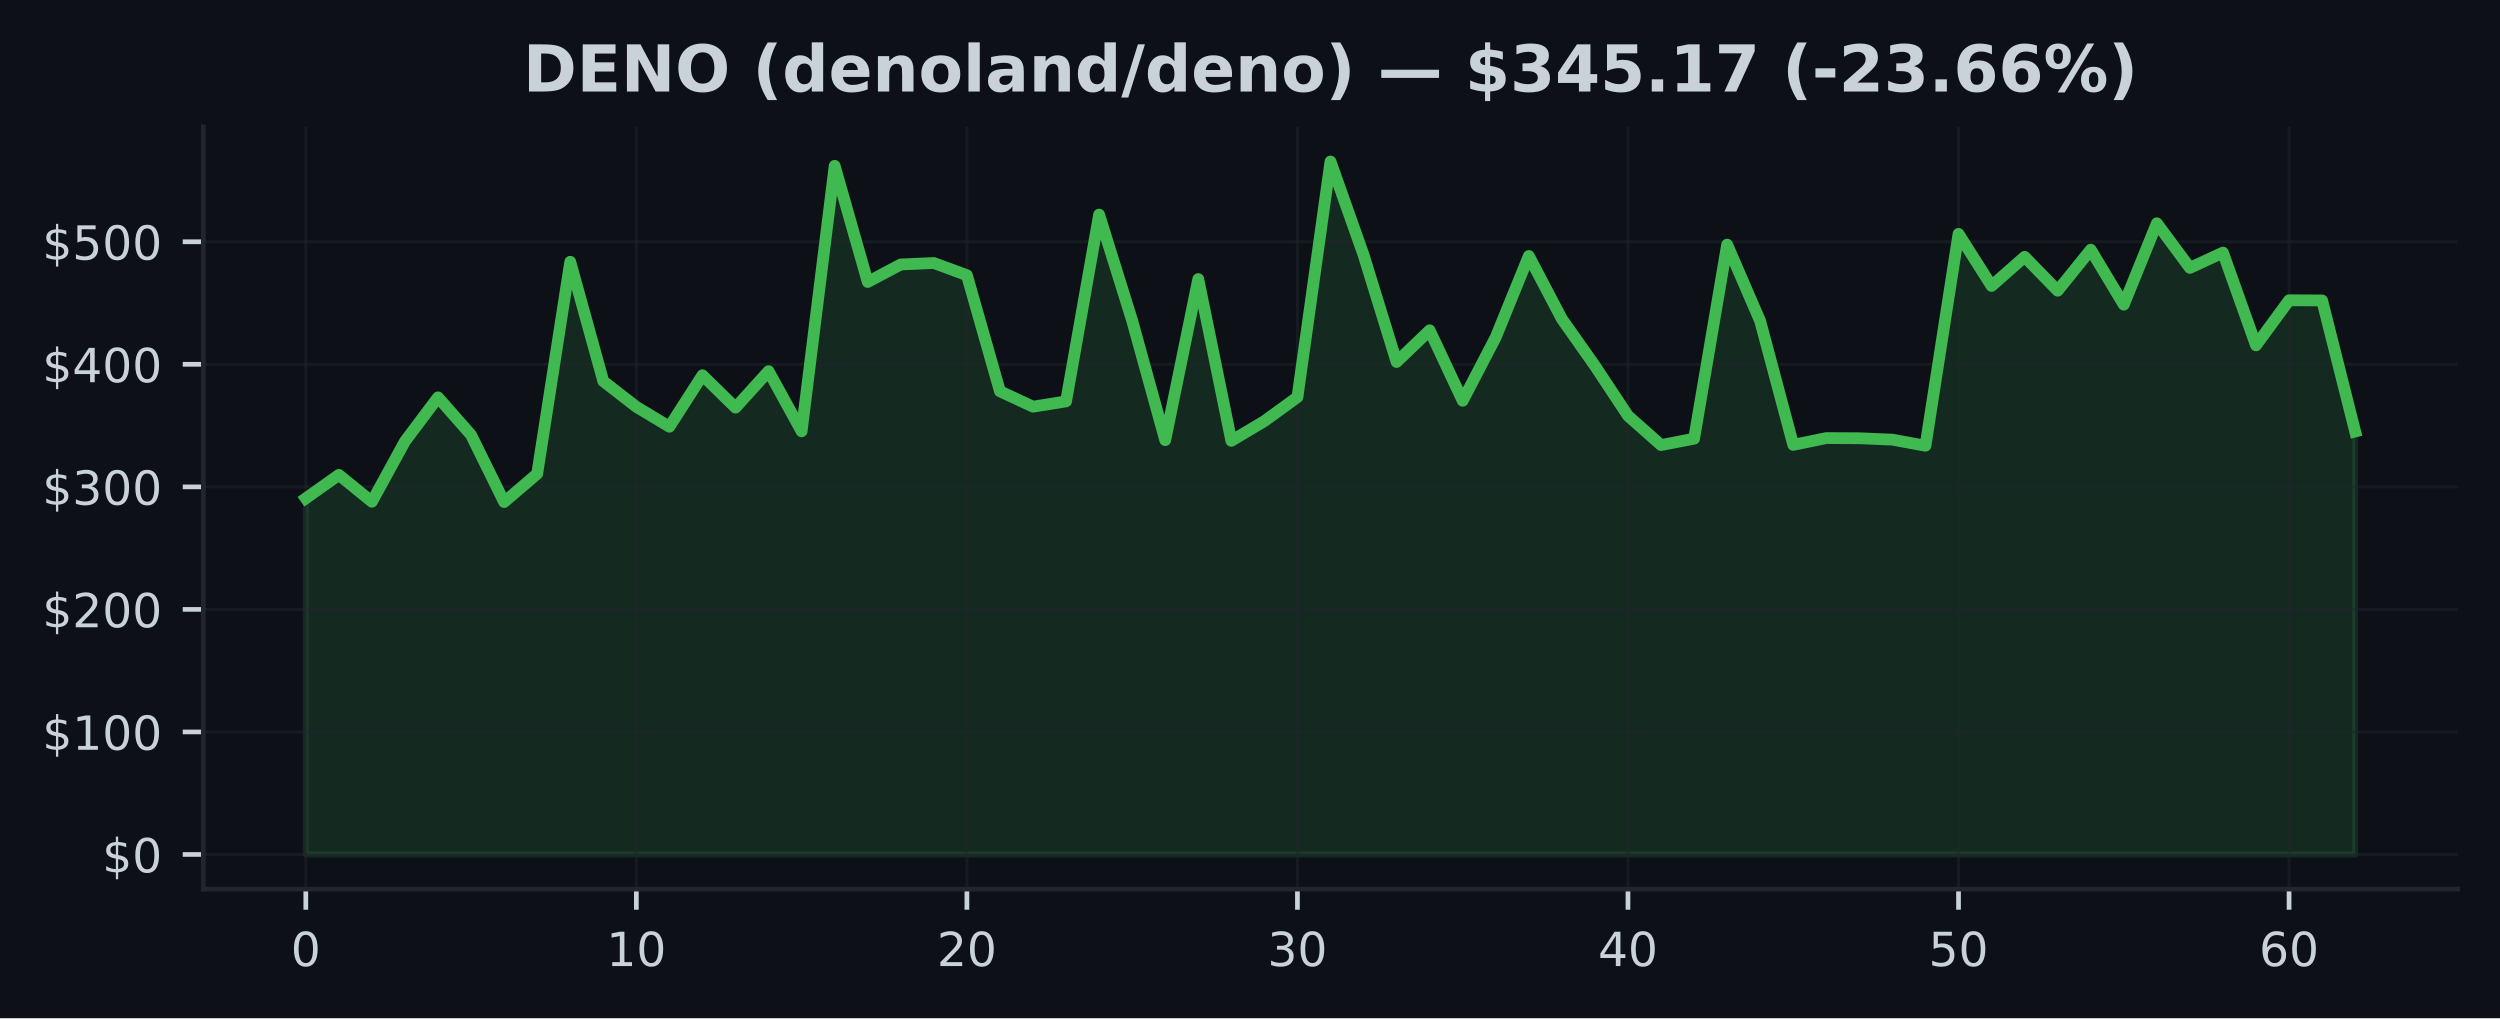
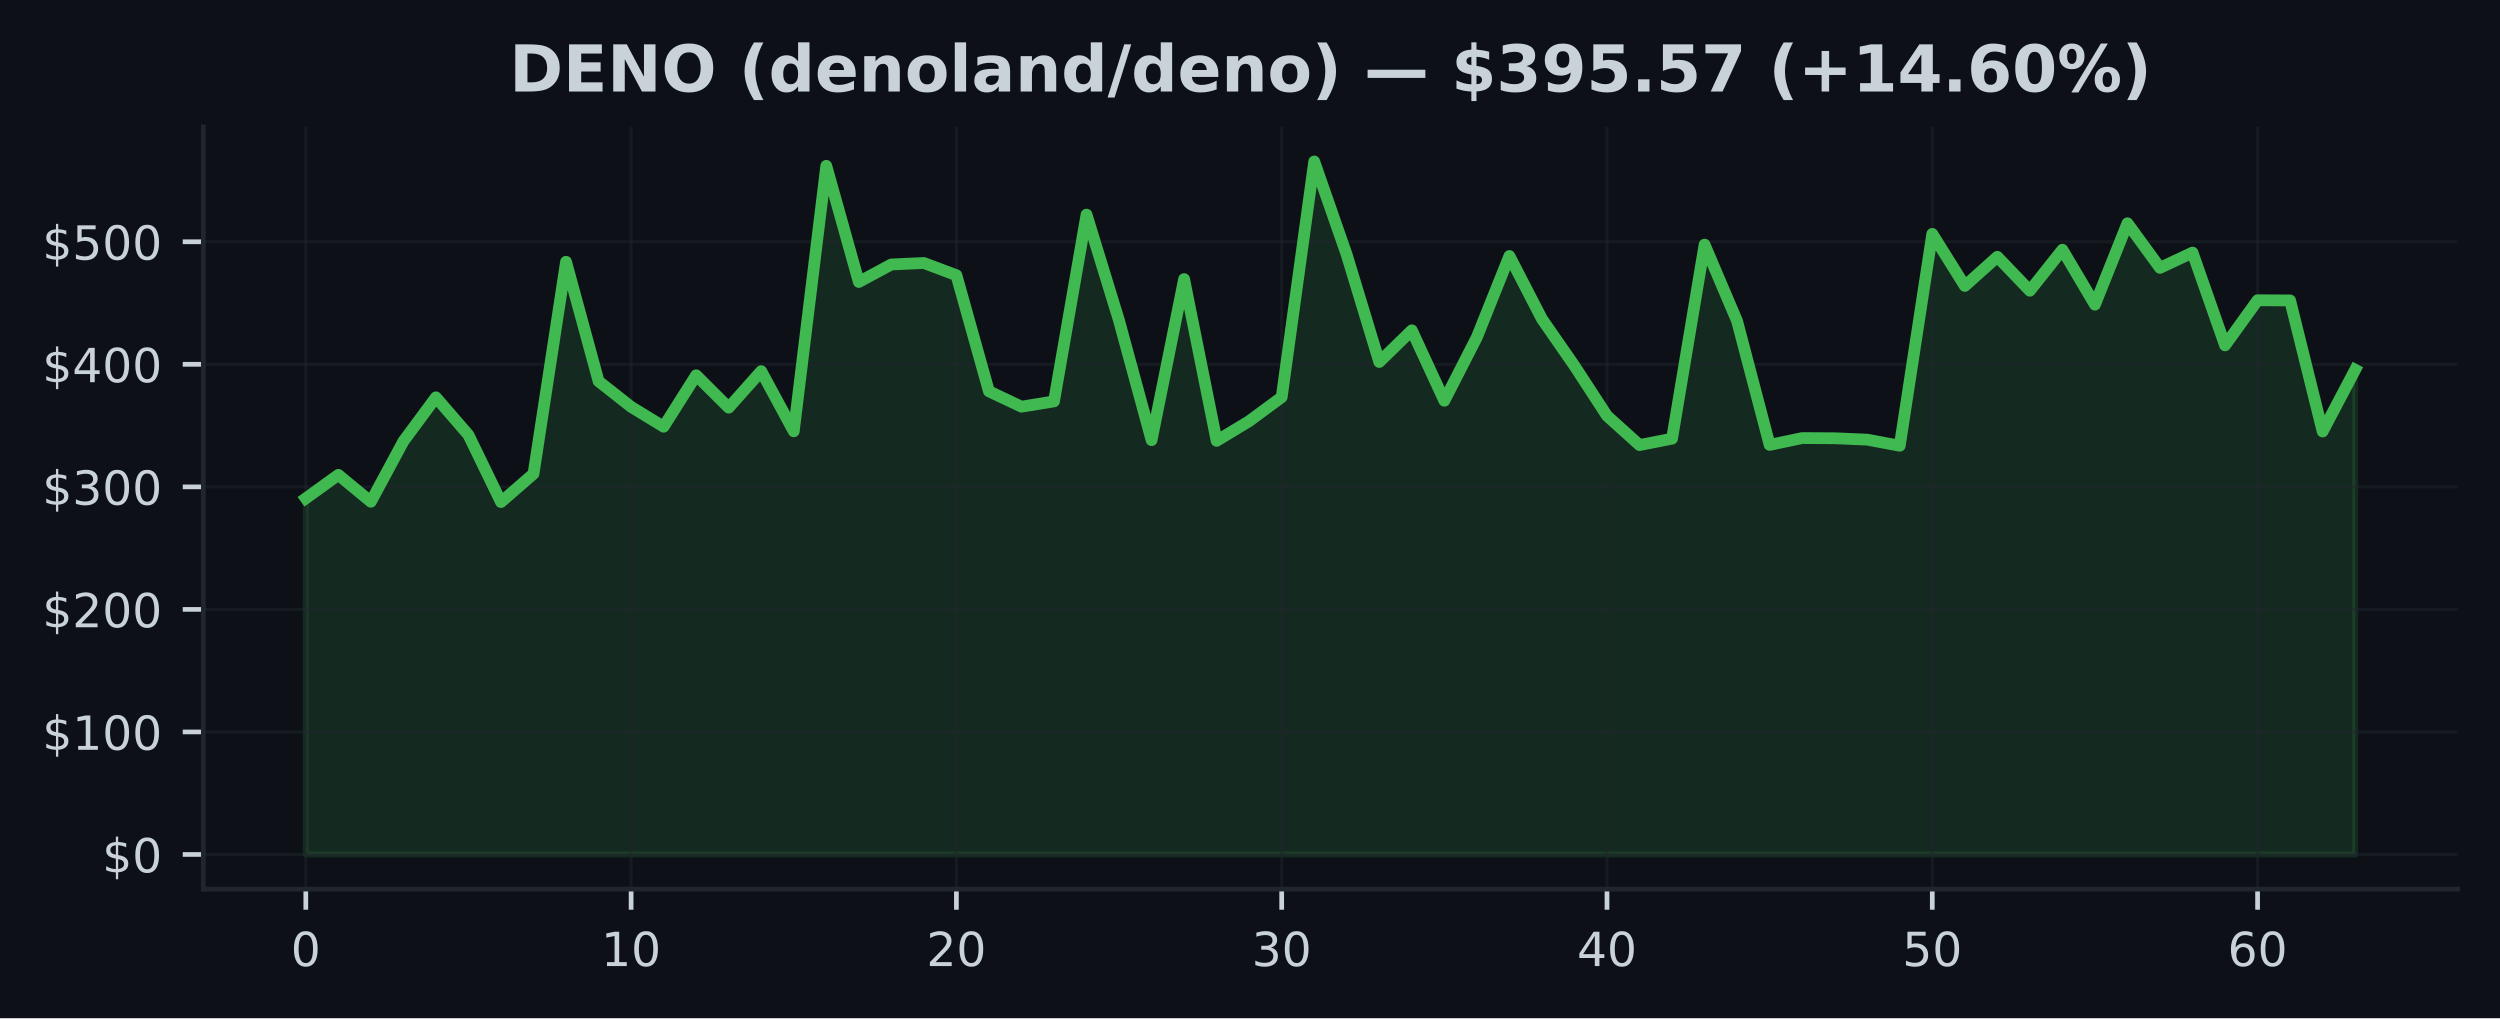
<svg xmlns="http://www.w3.org/2000/svg" xmlns:xlink="http://www.w3.org/1999/xlink" width="424.91pt" height="173.061pt" viewBox="0 0 424.91 173.061" version="1.1">
  <defs>
    <style type="text/css">*{stroke-linejoin: round; stroke-linecap: butt}</style>
  </defs>
  <g id="figure_1">
    <g id="patch_1">
      <path d="M 0 173.061  L 424.91 173.061  L 424.91 0  L 0 0  z " style="fill: #0d1117" />
    </g>
    <g id="axes_1">
      <g id="patch_2">
        <path d="M 34.56 151.118  L 417.71 151.118  L 417.71 21.558  L 34.56 21.558  z " style="fill: #0d1117" />
      </g>
      <g id="FillBetweenPolyCollection_1">
        <defs>
-           <path id="m8bd119a876" d="M 51.976 -27.832  L 51.976 -88.361  L 57.594 -92.347  L 63.212 -87.784  L 68.83 -98.05  L 74.448 -105.525  L 80.066 -99.137  L 85.684 -87.73  L 91.302 -92.53  L 96.92 -128.568  L 102.538 -108.27  L 108.156 -103.91  L 113.774 -100.534  L 119.392 -109.28  L 125.01 -103.775  L 130.628 -109.975  L 136.246 -99.753  L 141.864 -144.874  L 147.483 -125.138  L 153.101 -128.112  L 158.719 -128.362  L 164.337 -126.283  L 169.955 -106.558  L 175.573 -103.938  L 181.191 -104.839  L 186.809 -136.583  L 192.427 -118.563  L 198.045 -98.252  L 203.663 -125.625  L 209.281 -98.137  L 214.899 -101.484  L 220.517 -105.56  L 226.135 -145.613  L 231.753 -129.747  L 237.371 -111.535  L 242.989 -116.919  L 248.607 -104.948  L 254.225 -115.749  L 259.843 -129.551  L 265.461 -118.854  L 271.079 -110.881  L 276.697 -102.396  L 282.315 -97.414  L 287.933 -98.499  L 293.551 -131.484  L 299.169 -118.479  L 304.787 -97.446  L 310.406 -98.606  L 316.024 -98.572  L 321.642 -98.335  L 327.26 -97.3  L 332.878 -133.306  L 338.496 -124.461  L 344.114 -129.412  L 349.732 -123.651  L 355.35 -130.62  L 360.968 -121.281  L 366.586 -135.11  L 372.204 -127.533  L 377.822 -130.13  L 383.44 -114.364  L 389.058 -122.026  L 394.676 -121.997  L 400.294 -99.722  L 400.294 -27.832  L 400.294 -27.832  L 394.676 -27.832  L 389.058 -27.832  L 383.44 -27.832  L 377.822 -27.832  L 372.204 -27.832  L 366.586 -27.832  L 360.968 -27.832  L 355.35 -27.832  L 349.732 -27.832  L 344.114 -27.832  L 338.496 -27.832  L 332.878 -27.832  L 327.26 -27.832  L 321.642 -27.832  L 316.024 -27.832  L 310.406 -27.832  L 304.787 -27.832  L 299.169 -27.832  L 293.551 -27.832  L 287.933 -27.832  L 282.315 -27.832  L 276.697 -27.832  L 271.079 -27.832  L 265.461 -27.832  L 259.843 -27.832  L 254.225 -27.832  L 248.607 -27.832  L 242.989 -27.832  L 237.371 -27.832  L 231.753 -27.832  L 226.135 -27.832  L 220.517 -27.832  L 214.899 -27.832  L 209.281 -27.832  L 203.663 -27.832  L 198.045 -27.832  L 192.427 -27.832  L 186.809 -27.832  L 181.191 -27.832  L 175.573 -27.832  L 169.955 -27.832  L 164.337 -27.832  L 158.719 -27.832  L 153.101 -27.832  L 147.483 -27.832  L 141.864 -27.832  L 136.246 -27.832  L 130.628 -27.832  L 125.01 -27.832  L 119.392 -27.832  L 113.774 -27.832  L 108.156 -27.832  L 102.538 -27.832  L 96.92 -27.832  L 91.302 -27.832  L 85.684 -27.832  L 80.066 -27.832  L 74.448 -27.832  L 68.83 -27.832  L 63.212 -27.832  L 57.594 -27.832  L 51.976 -27.832  z " style="stroke: #3fb950; stroke-opacity: 0.15" />
+           <path id="m982fdf99d7" d="M 51.976 -27.832  L 51.976 -88.361  L 57.505 -92.347  L 63.034 -87.784  L 68.562 -98.05  L 74.091 -105.525  L 79.62 -99.137  L 85.149 -87.73  L 90.678 -92.53  L 96.207 -128.568  L 101.736 -108.27  L 107.265 -103.91  L 112.793 -100.534  L 118.322 -109.28  L 123.851 -103.775  L 129.38 -109.975  L 134.909 -99.753  L 140.438 -144.874  L 145.967 -125.138  L 151.495 -128.112  L 157.024 -128.362  L 162.553 -126.283  L 168.082 -106.558  L 173.611 -103.938  L 179.14 -104.839  L 184.669 -136.583  L 190.197 -118.563  L 195.726 -98.252  L 201.255 -125.625  L 206.784 -98.137  L 212.313 -101.484  L 217.842 -105.56  L 223.371 -145.613  L 228.899 -129.747  L 234.428 -111.535  L 239.957 -116.919  L 245.486 -104.948  L 251.015 -115.749  L 256.544 -129.551  L 262.073 -118.854  L 267.601 -110.881  L 273.13 -102.396  L 278.659 -97.414  L 284.188 -98.499  L 289.717 -131.484  L 295.246 -118.479  L 300.775 -97.446  L 306.303 -98.606  L 311.832 -98.572  L 317.361 -98.335  L 322.89 -97.3  L 328.419 -133.306  L 333.948 -124.461  L 339.477 -129.412  L 345.005 -123.651  L 350.534 -130.62  L 356.063 -121.281  L 361.592 -135.11  L 367.121 -127.533  L 372.65 -130.13  L 378.179 -114.364  L 383.708 -122.026  L 389.236 -121.997  L 394.765 -99.722  L 400.294 -110.219  L 400.294 -27.832  L 400.294 -27.832  L 394.765 -27.832  L 389.236 -27.832  L 383.708 -27.832  L 378.179 -27.832  L 372.65 -27.832  L 367.121 -27.832  L 361.592 -27.832  L 356.063 -27.832  L 350.534 -27.832  L 345.005 -27.832  L 339.477 -27.832  L 333.948 -27.832  L 328.419 -27.832  L 322.89 -27.832  L 317.361 -27.832  L 311.832 -27.832  L 306.303 -27.832  L 300.775 -27.832  L 295.246 -27.832  L 289.717 -27.832  L 284.188 -27.832  L 278.659 -27.832  L 273.13 -27.832  L 267.601 -27.832  L 262.073 -27.832  L 256.544 -27.832  L 251.015 -27.832  L 245.486 -27.832  L 239.957 -27.832  L 234.428 -27.832  L 228.899 -27.832  L 223.371 -27.832  L 217.842 -27.832  L 212.313 -27.832  L 206.784 -27.832  L 201.255 -27.832  L 195.726 -27.832  L 190.197 -27.832  L 184.669 -27.832  L 179.14 -27.832  L 173.611 -27.832  L 168.082 -27.832  L 162.553 -27.832  L 157.024 -27.832  L 151.495 -27.832  L 145.967 -27.832  L 140.438 -27.832  L 134.909 -27.832  L 129.38 -27.832  L 123.851 -27.832  L 118.322 -27.832  L 112.793 -27.832  L 107.265 -27.832  L 101.736 -27.832  L 96.207 -27.832  L 90.678 -27.832  L 85.149 -27.832  L 79.62 -27.832  L 74.091 -27.832  L 68.562 -27.832  L 63.034 -27.832  L 57.505 -27.832  L 51.976 -27.832  z " style="stroke: #3fb950; stroke-opacity: 0.15" />
        </defs>
-         <g clip-path="url(#p53f11a5a38)">
-           <use xlink:href="#m8bd119a876" x="0" y="173.061" style="fill: #3fb950; fill-opacity: 0.15; stroke: #3fb950; stroke-opacity: 0.15" />
+         <g clip-path="url(#p8d7af53e46)">
+           <use xlink:href="#m982fdf99d7" x="0" y="173.061" style="fill: #3fb950; fill-opacity: 0.15; stroke: #3fb950; stroke-opacity: 0.15" />
        </g>
      </g>
      <g id="matplotlib.axis_1">
        <g id="xtick_1">
          <g id="line2d_1">
-             <path d="M 51.976 151.118  L 51.976 21.558  " clip-path="url(#p53f11a5a38)" style="fill: none; stroke: #21262d; stroke-opacity: 0.5; stroke-width: 0.5; stroke-linecap: square" />
+             <path d="M 51.976 151.118  L 51.976 21.558  " clip-path="url(#p8d7af53e46)" style="fill: none; stroke: #21262d; stroke-opacity: 0.5; stroke-width: 0.5; stroke-linecap: square" />
          </g>
          <g id="line2d_2">
            <defs>
-               <path id="m89584718d2" d="M 0 0  L 0 3.5  " style="stroke: #c9d1d9; stroke-width: 0.8" />
+               <path id="m23d0276b91" d="M 0 0  L 0 3.5  " style="stroke: #c9d1d9; stroke-width: 0.8" />
            </defs>
            <g>
-               <use xlink:href="#m89584718d2" x="51.976" y="151.118" style="fill: #c9d1d9; stroke: #c9d1d9; stroke-width: 0.8" />
+               <use xlink:href="#m23d0276b91" x="51.976" y="151.118" style="fill: #c9d1d9; stroke: #c9d1d9; stroke-width: 0.8" />
            </g>
          </g>
          <g id="text_1">
            <g style="fill: #c9d1d9" transform="translate(49.43091 164.197) scale(0.08 -0.08)">
              <defs>
                <path id="DejaVuSans-30" d="M 2034 4250  Q 1547 4250 1301 3770  Q 1056 3291 1056 2328  Q 1056 1369 1301 889  Q 1547 409 2034 409  Q 2525 409 2770 889  Q 3016 1369 3016 2328  Q 3016 3291 2770 3770  Q 2525 4250 2034 4250  z M 2034 4750  Q 2819 4750 3233 4129  Q 3647 3509 3647 2328  Q 3647 1150 3233 529  Q 2819 -91 2034 -91  Q 1250 -91 836 529  Q 422 1150 422 2328  Q 422 3509 836 4129  Q 1250 4750 2034 4750  z " transform="scale(0.015625)" />
              </defs>
              <use xlink:href="#DejaVuSans-30" />
            </g>
          </g>
        </g>
        <g id="xtick_2">
          <g id="line2d_3">
-             <path d="M 108.156 151.118  L 108.156 21.558  " clip-path="url(#p53f11a5a38)" style="fill: none; stroke: #21262d; stroke-opacity: 0.5; stroke-width: 0.5; stroke-linecap: square" />
+             <path d="M 107.265 151.118  L 107.265 21.558  " clip-path="url(#p8d7af53e46)" style="fill: none; stroke: #21262d; stroke-opacity: 0.5; stroke-width: 0.5; stroke-linecap: square" />
          </g>
          <g id="line2d_4">
            <g>
-               <use xlink:href="#m89584718d2" x="108.156" y="151.118" style="fill: #c9d1d9; stroke: #c9d1d9; stroke-width: 0.8" />
+               <use xlink:href="#m23d0276b91" x="107.265" y="151.118" style="fill: #c9d1d9; stroke: #c9d1d9; stroke-width: 0.8" />
            </g>
          </g>
          <g id="text_2">
-             <g style="fill: #c9d1d9" transform="translate(103.0663 164.197) scale(0.08 -0.08)">
+             <g style="fill: #c9d1d9" transform="translate(102.1745 164.197) scale(0.08 -0.08)">
              <defs>
                <path id="DejaVuSans-31" d="M 794 531  L 1825 531  L 1825 4091  L 703 3866  L 703 4441  L 1819 4666  L 2450 4666  L 2450 531  L 3481 531  L 3481 0  L 794 0  L 794 531  z " transform="scale(0.015625)" />
              </defs>
              <use xlink:href="#DejaVuSans-31" />
              <use xlink:href="#DejaVuSans-30" transform="translate(63.62305 0)" />
            </g>
          </g>
        </g>
        <g id="xtick_3">
          <g id="line2d_5">
-             <path d="M 164.337 151.118  L 164.337 21.558  " clip-path="url(#p53f11a5a38)" style="fill: none; stroke: #21262d; stroke-opacity: 0.5; stroke-width: 0.5; stroke-linecap: square" />
+             <path d="M 162.553 151.118  L 162.553 21.558  " clip-path="url(#p8d7af53e46)" style="fill: none; stroke: #21262d; stroke-opacity: 0.5; stroke-width: 0.5; stroke-linecap: square" />
          </g>
          <g id="line2d_6">
            <g>
-               <use xlink:href="#m89584718d2" x="164.337" y="151.118" style="fill: #c9d1d9; stroke: #c9d1d9; stroke-width: 0.8" />
+               <use xlink:href="#m23d0276b91" x="162.553" y="151.118" style="fill: #c9d1d9; stroke: #c9d1d9; stroke-width: 0.8" />
            </g>
          </g>
          <g id="text_3">
-             <g style="fill: #c9d1d9" transform="translate(159.2466 164.197) scale(0.08 -0.08)">
+             <g style="fill: #c9d1d9" transform="translate(157.4631 164.197) scale(0.08 -0.08)">
              <defs>
                <path id="DejaVuSans-32" d="M 1228 531  L 3431 531  L 3431 0  L 469 0  L 469 531  Q 828 903 1448 1529  Q 2069 2156 2228 2338  Q 2531 2678 2651 2914  Q 2772 3150 2772 3378  Q 2772 3750 2511 3984  Q 2250 4219 1831 4219  Q 1534 4219 1204 4116  Q 875 4013 500 3803  L 500 4441  Q 881 4594 1212 4672  Q 1544 4750 1819 4750  Q 2544 4750 2975 4387  Q 3406 4025 3406 3419  Q 3406 3131 3298 2873  Q 3191 2616 2906 2266  Q 2828 2175 2409 1742  Q 1991 1309 1228 531  z " transform="scale(0.015625)" />
              </defs>
              <use xlink:href="#DejaVuSans-32" />
              <use xlink:href="#DejaVuSans-30" transform="translate(63.62305 0)" />
            </g>
          </g>
        </g>
        <g id="xtick_4">
          <g id="line2d_7">
-             <path d="M 220.517 151.118  L 220.517 21.558  " clip-path="url(#p53f11a5a38)" style="fill: none; stroke: #21262d; stroke-opacity: 0.5; stroke-width: 0.5; stroke-linecap: square" />
+             <path d="M 217.842 151.118  L 217.842 21.558  " clip-path="url(#p8d7af53e46)" style="fill: none; stroke: #21262d; stroke-opacity: 0.5; stroke-width: 0.5; stroke-linecap: square" />
          </g>
          <g id="line2d_8">
            <g>
-               <use xlink:href="#m89584718d2" x="220.517" y="151.118" style="fill: #c9d1d9; stroke: #c9d1d9; stroke-width: 0.8" />
+               <use xlink:href="#m23d0276b91" x="217.842" y="151.118" style="fill: #c9d1d9; stroke: #c9d1d9; stroke-width: 0.8" />
            </g>
          </g>
          <g id="text_4">
-             <g style="fill: #c9d1d9" transform="translate(215.427 164.197) scale(0.08 -0.08)">
+             <g style="fill: #c9d1d9" transform="translate(212.7517 164.197) scale(0.08 -0.08)">
              <defs>
                <path id="DejaVuSans-33" d="M 2597 2516  Q 3050 2419 3304 2112  Q 3559 1806 3559 1356  Q 3559 666 3084 287  Q 2609 -91 1734 -91  Q 1441 -91 1130 -33  Q 819 25 488 141  L 488 750  Q 750 597 1062 519  Q 1375 441 1716 441  Q 2309 441 2620 675  Q 2931 909 2931 1356  Q 2931 1769 2642 2001  Q 2353 2234 1838 2234  L 1294 2234  L 1294 2753  L 1863 2753  Q 2328 2753 2575 2939  Q 2822 3125 2822 3475  Q 2822 3834 2567 4026  Q 2313 4219 1838 4219  Q 1578 4219 1281 4162  Q 984 4106 628 3988  L 628 4550  Q 988 4650 1302 4700  Q 1616 4750 1894 4750  Q 2613 4750 3031 4423  Q 3450 4097 3450 3541  Q 3450 3153 3228 2886  Q 3006 2619 2597 2516  z " transform="scale(0.015625)" />
              </defs>
              <use xlink:href="#DejaVuSans-33" />
              <use xlink:href="#DejaVuSans-30" transform="translate(63.62305 0)" />
            </g>
          </g>
        </g>
        <g id="xtick_5">
          <g id="line2d_9">
-             <path d="M 276.697 151.118  L 276.697 21.558  " clip-path="url(#p53f11a5a38)" style="fill: none; stroke: #21262d; stroke-opacity: 0.5; stroke-width: 0.5; stroke-linecap: square" />
+             <path d="M 273.13 151.118  L 273.13 21.558  " clip-path="url(#p8d7af53e46)" style="fill: none; stroke: #21262d; stroke-opacity: 0.5; stroke-width: 0.5; stroke-linecap: square" />
          </g>
          <g id="line2d_10">
            <g>
-               <use xlink:href="#m89584718d2" x="276.697" y="151.118" style="fill: #c9d1d9; stroke: #c9d1d9; stroke-width: 0.8" />
+               <use xlink:href="#m23d0276b91" x="273.13" y="151.118" style="fill: #c9d1d9; stroke: #c9d1d9; stroke-width: 0.8" />
            </g>
          </g>
          <g id="text_5">
-             <g style="fill: #c9d1d9" transform="translate(271.6073 164.197) scale(0.08 -0.08)">
+             <g style="fill: #c9d1d9" transform="translate(268.0403 164.197) scale(0.08 -0.08)">
              <defs>
                <path id="DejaVuSans-34" d="M 2419 4116  L 825 1625  L 2419 1625  L 2419 4116  z M 2253 4666  L 3047 4666  L 3047 1625  L 3713 1625  L 3713 1100  L 3047 1100  L 3047 0  L 2419 0  L 2419 1100  L 313 1100  L 313 1709  L 2253 4666  z " transform="scale(0.015625)" />
              </defs>
              <use xlink:href="#DejaVuSans-34" />
              <use xlink:href="#DejaVuSans-30" transform="translate(63.62305 0)" />
            </g>
          </g>
        </g>
        <g id="xtick_6">
          <g id="line2d_11">
-             <path d="M 332.878 151.118  L 332.878 21.558  " clip-path="url(#p53f11a5a38)" style="fill: none; stroke: #21262d; stroke-opacity: 0.5; stroke-width: 0.5; stroke-linecap: square" />
+             <path d="M 328.419 151.118  L 328.419 21.558  " clip-path="url(#p8d7af53e46)" style="fill: none; stroke: #21262d; stroke-opacity: 0.5; stroke-width: 0.5; stroke-linecap: square" />
          </g>
          <g id="line2d_12">
            <g>
-               <use xlink:href="#m89584718d2" x="332.878" y="151.118" style="fill: #c9d1d9; stroke: #c9d1d9; stroke-width: 0.8" />
+               <use xlink:href="#m23d0276b91" x="328.419" y="151.118" style="fill: #c9d1d9; stroke: #c9d1d9; stroke-width: 0.8" />
            </g>
          </g>
          <g id="text_6">
-             <g style="fill: #c9d1d9" transform="translate(327.7877 164.197) scale(0.08 -0.08)">
+             <g style="fill: #c9d1d9" transform="translate(323.3289 164.197) scale(0.08 -0.08)">
              <defs>
                <path id="DejaVuSans-35" d="M 691 4666  L 3169 4666  L 3169 4134  L 1269 4134  L 1269 2991  Q 1406 3038 1543 3061  Q 1681 3084 1819 3084  Q 2600 3084 3056 2656  Q 3513 2228 3513 1497  Q 3513 744 3044 326  Q 2575 -91 1722 -91  Q 1428 -91 1123 -41  Q 819 9 494 109  L 494 744  Q 775 591 1075 516  Q 1375 441 1709 441  Q 2250 441 2565 725  Q 2881 1009 2881 1497  Q 2881 1984 2565 2268  Q 2250 2553 1709 2553  Q 1456 2553 1204 2497  Q 953 2441 691 2322  L 691 4666  z " transform="scale(0.015625)" />
              </defs>
              <use xlink:href="#DejaVuSans-35" />
              <use xlink:href="#DejaVuSans-30" transform="translate(63.62305 0)" />
            </g>
          </g>
        </g>
        <g id="xtick_7">
          <g id="line2d_13">
-             <path d="M 389.058 151.118  L 389.058 21.558  " clip-path="url(#p53f11a5a38)" style="fill: none; stroke: #21262d; stroke-opacity: 0.5; stroke-width: 0.5; stroke-linecap: square" />
+             <path d="M 383.708 151.118  L 383.708 21.558  " clip-path="url(#p8d7af53e46)" style="fill: none; stroke: #21262d; stroke-opacity: 0.5; stroke-width: 0.5; stroke-linecap: square" />
          </g>
          <g id="line2d_14">
            <g>
-               <use xlink:href="#m89584718d2" x="389.058" y="151.118" style="fill: #c9d1d9; stroke: #c9d1d9; stroke-width: 0.8" />
+               <use xlink:href="#m23d0276b91" x="383.708" y="151.118" style="fill: #c9d1d9; stroke: #c9d1d9; stroke-width: 0.8" />
            </g>
          </g>
          <g id="text_7">
-             <g style="fill: #c9d1d9" transform="translate(383.968 164.197) scale(0.08 -0.08)">
+             <g style="fill: #c9d1d9" transform="translate(378.6175 164.197) scale(0.08 -0.08)">
              <defs>
                <path id="DejaVuSans-36" d="M 2113 2584  Q 1688 2584 1439 2293  Q 1191 2003 1191 1497  Q 1191 994 1439 701  Q 1688 409 2113 409  Q 2538 409 2786 701  Q 3034 994 3034 1497  Q 3034 2003 2786 2293  Q 2538 2584 2113 2584  z M 3366 4563  L 3366 3988  Q 3128 4100 2886 4159  Q 2644 4219 2406 4219  Q 1781 4219 1451 3797  Q 1122 3375 1075 2522  Q 1259 2794 1537 2939  Q 1816 3084 2150 3084  Q 2853 3084 3261 2657  Q 3669 2231 3669 1497  Q 3669 778 3244 343  Q 2819 -91 2113 -91  Q 1303 -91 875 529  Q 447 1150 447 2328  Q 447 3434 972 4092  Q 1497 4750 2381 4750  Q 2619 4750 2861 4703  Q 3103 4656 3366 4563  z " transform="scale(0.015625)" />
              </defs>
              <use xlink:href="#DejaVuSans-36" />
              <use xlink:href="#DejaVuSans-30" transform="translate(63.62305 0)" />
            </g>
          </g>
        </g>
      </g>
      <g id="matplotlib.axis_2">
        <g id="ytick_1">
          <g id="line2d_15">
-             <path d="M 34.56 145.229  L 417.71 145.229  " clip-path="url(#p53f11a5a38)" style="fill: none; stroke: #21262d; stroke-opacity: 0.5; stroke-width: 0.5; stroke-linecap: square" />
+             <path d="M 34.56 145.229  L 417.71 145.229  " clip-path="url(#p8d7af53e46)" style="fill: none; stroke: #21262d; stroke-opacity: 0.5; stroke-width: 0.5; stroke-linecap: square" />
          </g>
          <g id="line2d_16">
            <defs>
-               <path id="m4d65d7d978" d="M 0 0  L -3.5 0  " style="stroke: #c9d1d9; stroke-width: 0.8" />
+               <path id="m56156def45" d="M 0 0  L -3.5 0  " style="stroke: #c9d1d9; stroke-width: 0.8" />
            </defs>
            <g>
-               <use xlink:href="#m4d65d7d978" x="34.56" y="145.229" style="fill: #c9d1d9; stroke: #c9d1d9; stroke-width: 0.8" />
+               <use xlink:href="#m56156def45" x="34.56" y="145.229" style="fill: #c9d1d9; stroke: #c9d1d9; stroke-width: 0.8" />
            </g>
          </g>
          <g id="text_8">
            <g style="fill: #c9d1d9" transform="translate(17.38 148.2686) scale(0.08 -0.08)">
              <defs>
                <path id="DejaVuSans-24" d="M 2163 -941  L 1850 -941  L 1847 0  Q 1519 6 1191 76  Q 863 147 531 288  L 531 850  Q 850 650 1176 548  Q 1503 447 1850 444  L 1850 1869  Q 1159 1981 845 2250  Q 531 2519 531 2988  Q 531 3497 872 3790  Q 1213 4084 1850 4128  L 1850 4863  L 2163 4863  L 2163 4138  Q 2453 4125 2725 4076  Q 2997 4028 3256 3944  L 3256 3397  Q 2997 3528 2723 3600  Q 2450 3672 2163 3684  L 2163 2350  Q 2872 2241 3206 1959  Q 3541 1678 3541 1191  Q 3541 663 3186 358  Q 2831 53 2163 6  L 2163 -941  z M 1850 2406  L 1850 3688  Q 1488 3647 1297 3481  Q 1106 3316 1106 3041  Q 1106 2772 1282 2622  Q 1459 2472 1850 2406  z M 2163 1806  L 2163 453  Q 2559 506 2761 678  Q 2963 850 2963 1131  Q 2963 1406 2770 1568  Q 2578 1731 2163 1806  z " transform="scale(0.015625)" />
              </defs>
              <use xlink:href="#DejaVuSans-24" />
              <use xlink:href="#DejaVuSans-30" transform="translate(63.62305 0)" />
            </g>
          </g>
        </g>
        <g id="ytick_2">
          <g id="line2d_17">
-             <path d="M 34.56 124.402  L 417.71 124.402  " clip-path="url(#p53f11a5a38)" style="fill: none; stroke: #21262d; stroke-opacity: 0.5; stroke-width: 0.5; stroke-linecap: square" />
+             <path d="M 34.56 124.402  L 417.71 124.402  " clip-path="url(#p8d7af53e46)" style="fill: none; stroke: #21262d; stroke-opacity: 0.5; stroke-width: 0.5; stroke-linecap: square" />
          </g>
          <g id="line2d_18">
            <g>
-               <use xlink:href="#m4d65d7d978" x="34.56" y="124.402" style="fill: #c9d1d9; stroke: #c9d1d9; stroke-width: 0.8" />
+               <use xlink:href="#m56156def45" x="34.56" y="124.402" style="fill: #c9d1d9; stroke: #c9d1d9; stroke-width: 0.8" />
            </g>
          </g>
          <g id="text_9">
            <g style="fill: #c9d1d9" transform="translate(7.2 127.441) scale(0.08 -0.08)">
              <use xlink:href="#DejaVuSans-24" />
              <use xlink:href="#DejaVuSans-31" transform="translate(63.62305 0)" />
              <use xlink:href="#DejaVuSans-30" transform="translate(127.2461 0)" />
              <use xlink:href="#DejaVuSans-30" transform="translate(190.8691 0)" />
            </g>
          </g>
        </g>
        <g id="ytick_3">
          <g id="line2d_19">
-             <path d="M 34.56 103.574  L 417.71 103.574  " clip-path="url(#p53f11a5a38)" style="fill: none; stroke: #21262d; stroke-opacity: 0.5; stroke-width: 0.5; stroke-linecap: square" />
+             <path d="M 34.56 103.574  L 417.71 103.574  " clip-path="url(#p8d7af53e46)" style="fill: none; stroke: #21262d; stroke-opacity: 0.5; stroke-width: 0.5; stroke-linecap: square" />
          </g>
          <g id="line2d_20">
            <g>
-               <use xlink:href="#m4d65d7d978" x="34.56" y="103.574" style="fill: #c9d1d9; stroke: #c9d1d9; stroke-width: 0.8" />
+               <use xlink:href="#m56156def45" x="34.56" y="103.574" style="fill: #c9d1d9; stroke: #c9d1d9; stroke-width: 0.8" />
            </g>
          </g>
          <g id="text_10">
            <g style="fill: #c9d1d9" transform="translate(7.2 106.6135) scale(0.08 -0.08)">
              <use xlink:href="#DejaVuSans-24" />
              <use xlink:href="#DejaVuSans-32" transform="translate(63.62305 0)" />
              <use xlink:href="#DejaVuSans-30" transform="translate(127.2461 0)" />
              <use xlink:href="#DejaVuSans-30" transform="translate(190.8691 0)" />
            </g>
          </g>
        </g>
        <g id="ytick_4">
          <g id="line2d_21">
-             <path d="M 34.56 82.747  L 417.71 82.747  " clip-path="url(#p53f11a5a38)" style="fill: none; stroke: #21262d; stroke-opacity: 0.5; stroke-width: 0.5; stroke-linecap: square" />
+             <path d="M 34.56 82.747  L 417.71 82.747  " clip-path="url(#p8d7af53e46)" style="fill: none; stroke: #21262d; stroke-opacity: 0.5; stroke-width: 0.5; stroke-linecap: square" />
          </g>
          <g id="line2d_22">
            <g>
-               <use xlink:href="#m4d65d7d978" x="34.56" y="82.747" style="fill: #c9d1d9; stroke: #c9d1d9; stroke-width: 0.8" />
+               <use xlink:href="#m56156def45" x="34.56" y="82.747" style="fill: #c9d1d9; stroke: #c9d1d9; stroke-width: 0.8" />
            </g>
          </g>
          <g id="text_11">
            <g style="fill: #c9d1d9" transform="translate(7.2 85.78595) scale(0.08 -0.08)">
              <use xlink:href="#DejaVuSans-24" />
              <use xlink:href="#DejaVuSans-33" transform="translate(63.62305 0)" />
              <use xlink:href="#DejaVuSans-30" transform="translate(127.2461 0)" />
              <use xlink:href="#DejaVuSans-30" transform="translate(190.8691 0)" />
            </g>
          </g>
        </g>
        <g id="ytick_5">
          <g id="line2d_23">
-             <path d="M 34.56 61.919  L 417.71 61.919  " clip-path="url(#p53f11a5a38)" style="fill: none; stroke: #21262d; stroke-opacity: 0.5; stroke-width: 0.5; stroke-linecap: square" />
+             <path d="M 34.56 61.919  L 417.71 61.919  " clip-path="url(#p8d7af53e46)" style="fill: none; stroke: #21262d; stroke-opacity: 0.5; stroke-width: 0.5; stroke-linecap: square" />
          </g>
          <g id="line2d_24">
            <g>
-               <use xlink:href="#m4d65d7d978" x="34.56" y="61.919" style="fill: #c9d1d9; stroke: #c9d1d9; stroke-width: 0.8" />
+               <use xlink:href="#m56156def45" x="34.56" y="61.919" style="fill: #c9d1d9; stroke: #c9d1d9; stroke-width: 0.8" />
            </g>
          </g>
          <g id="text_12">
            <g style="fill: #c9d1d9" transform="translate(7.2 64.95841) scale(0.08 -0.08)">
              <use xlink:href="#DejaVuSans-24" />
              <use xlink:href="#DejaVuSans-34" transform="translate(63.62305 0)" />
              <use xlink:href="#DejaVuSans-30" transform="translate(127.2461 0)" />
              <use xlink:href="#DejaVuSans-30" transform="translate(190.8691 0)" />
            </g>
          </g>
        </g>
        <g id="ytick_6">
          <g id="line2d_25">
-             <path d="M 34.56 41.091  L 417.71 41.091  " clip-path="url(#p53f11a5a38)" style="fill: none; stroke: #21262d; stroke-opacity: 0.5; stroke-width: 0.5; stroke-linecap: square" />
+             <path d="M 34.56 41.091  L 417.71 41.091  " clip-path="url(#p8d7af53e46)" style="fill: none; stroke: #21262d; stroke-opacity: 0.5; stroke-width: 0.5; stroke-linecap: square" />
          </g>
          <g id="line2d_26">
            <g>
-               <use xlink:href="#m4d65d7d978" x="34.56" y="41.091" style="fill: #c9d1d9; stroke: #c9d1d9; stroke-width: 0.8" />
+               <use xlink:href="#m56156def45" x="34.56" y="41.091" style="fill: #c9d1d9; stroke: #c9d1d9; stroke-width: 0.8" />
            </g>
          </g>
          <g id="text_13">
            <g style="fill: #c9d1d9" transform="translate(7.2 44.13087) scale(0.08 -0.08)">
              <use xlink:href="#DejaVuSans-24" />
              <use xlink:href="#DejaVuSans-35" transform="translate(63.62305 0)" />
              <use xlink:href="#DejaVuSans-30" transform="translate(127.2461 0)" />
              <use xlink:href="#DejaVuSans-30" transform="translate(190.8691 0)" />
            </g>
          </g>
        </g>
      </g>
      <g id="line2d_27">
-         <path d="M 51.976 84.7  L 57.594 80.714  L 63.212 85.277  L 68.83 75.011  L 74.448 67.536  L 80.066 73.924  L 85.684 85.331  L 91.302 80.531  L 96.92 44.493  L 102.538 64.791  L 108.156 69.15  L 113.774 72.526  L 119.392 63.781  L 125.01 69.286  L 130.628 63.085  L 136.246 73.308  L 141.864 28.187  L 147.483 47.923  L 153.101 44.949  L 158.719 44.699  L 164.337 46.777  L 169.955 66.503  L 175.573 69.123  L 181.191 68.221  L 186.809 36.478  L 192.427 54.498  L 198.045 74.809  L 203.663 47.436  L 209.281 74.924  L 214.899 71.577  L 220.517 67.501  L 226.135 27.447  L 231.753 43.314  L 237.371 61.525  L 242.989 56.141  L 248.607 68.113  L 254.225 57.312  L 259.843 43.51  L 265.461 54.207  L 271.079 62.179  L 276.697 70.665  L 282.315 75.646  L 287.933 74.561  L 293.551 41.577  L 299.169 54.581  L 304.787 75.615  L 310.406 74.455  L 316.024 74.488  L 321.642 74.726  L 327.26 75.761  L 332.878 39.754  L 338.496 48.6  L 344.114 43.649  L 349.732 49.41  L 355.35 42.441  L 360.968 51.78  L 366.586 37.951  L 372.204 45.528  L 377.822 42.931  L 383.44 58.697  L 389.058 51.035  L 394.676 51.064  L 400.294 73.339  " clip-path="url(#p53f11a5a38)" style="fill: none; stroke: #3fb950; stroke-width: 2; stroke-linecap: square" />
+         <path d="M 51.976 84.7  L 57.505 80.714  L 63.034 85.277  L 68.562 75.011  L 74.091 67.536  L 79.62 73.924  L 85.149 85.331  L 90.678 80.531  L 96.207 44.493  L 101.736 64.791  L 107.265 69.15  L 112.793 72.526  L 118.322 63.781  L 123.851 69.286  L 129.38 63.085  L 134.909 73.308  L 140.438 28.187  L 145.967 47.923  L 151.495 44.949  L 157.024 44.699  L 162.553 46.777  L 168.082 66.503  L 173.611 69.123  L 179.14 68.221  L 184.669 36.478  L 190.197 54.498  L 195.726 74.809  L 201.255 47.436  L 206.784 74.924  L 212.313 71.577  L 217.842 67.501  L 223.371 27.447  L 228.899 43.314  L 234.428 61.525  L 239.957 56.141  L 245.486 68.113  L 251.015 57.312  L 256.544 43.51  L 262.073 54.207  L 267.601 62.179  L 273.13 70.665  L 278.659 75.646  L 284.188 74.561  L 289.717 41.577  L 295.246 54.581  L 300.775 75.615  L 306.303 74.455  L 311.832 74.488  L 317.361 74.726  L 322.89 75.761  L 328.419 39.754  L 333.948 48.6  L 339.477 43.649  L 345.005 49.41  L 350.534 42.441  L 356.063 51.78  L 361.592 37.951  L 367.121 45.528  L 372.65 42.931  L 378.179 58.697  L 383.708 51.035  L 389.236 51.064  L 394.765 73.339  L 400.294 62.842  " clip-path="url(#p8d7af53e46)" style="fill: none; stroke: #3fb950; stroke-width: 2; stroke-linecap: square" />
      </g>
      <g id="patch_3">
        <path d="M 34.56 151.118  L 34.56 21.558  " style="fill: none; stroke: #21262d; stroke-width: 0.8; stroke-linejoin: miter; stroke-linecap: square" />
      </g>
      <g id="patch_4">
        <path d="M 34.56 151.118  L 417.71 151.118  " style="fill: none; stroke: #21262d; stroke-width: 0.8; stroke-linejoin: miter; stroke-linecap: square" />
      </g>
      <g id="text_14">
-         <g style="fill: #c9d1d9" transform="translate(88.89883 15.55828) scale(0.11 -0.11)">
+         <g style="fill: #c9d1d9" transform="translate(86.5725 15.55828) scale(0.11 -0.11)">
          <defs>
            <path id="DejaVuSans-Bold-44" d="M 1791 3756  L 1791 909  L 2222 909  Q 2959 909 3348 1275  Q 3738 1641 3738 2338  Q 3738 3031 3350 3393  Q 2963 3756 2222 3756  L 1791 3756  z M 588 4666  L 1856 4666  Q 2919 4666 3439 4514  Q 3959 4363 4331 4000  Q 4659 3684 4818 3271  Q 4978 2859 4978 2338  Q 4978 1809 4818 1395  Q 4659 981 4331 666  Q 3956 303 3431 151  Q 2906 0 1856 0  L 588 0  L 588 4666  z " transform="scale(0.015625)" />
            <path id="DejaVuSans-Bold-45" d="M 588 4666  L 3834 4666  L 3834 3756  L 1791 3756  L 1791 2888  L 3713 2888  L 3713 1978  L 1791 1978  L 1791 909  L 3903 909  L 3903 0  L 588 0  L 588 4666  z " transform="scale(0.015625)" />
            <path id="DejaVuSans-Bold-4e" d="M 588 4666  L 1931 4666  L 3628 1466  L 3628 4666  L 4769 4666  L 4769 0  L 3425 0  L 1728 3200  L 1728 0  L 588 0  L 588 4666  z " transform="scale(0.015625)" />
            <path id="DejaVuSans-Bold-4f" d="M 2719 3878  Q 2169 3878 1866 3472  Q 1563 3066 1563 2328  Q 1563 1594 1866 1187  Q 2169 781 2719 781  Q 3272 781 3575 1187  Q 3878 1594 3878 2328  Q 3878 3066 3575 3472  Q 3272 3878 2719 3878  z M 2719 4750  Q 3844 4750 4481 4106  Q 5119 3463 5119 2328  Q 5119 1197 4481 553  Q 3844 -91 2719 -91  Q 1597 -91 958 553  Q 319 1197 319 2328  Q 319 3463 958 4106  Q 1597 4750 2719 4750  z " transform="scale(0.015625)" />
            <path id="DejaVuSans-Bold-20" transform="scale(0.015625)" />
            <path id="DejaVuSans-Bold-28" d="M 2413 -844  L 1484 -844  Q 1006 -72 778 623  Q 550 1319 550 2003  Q 550 2688 779 3389  Q 1009 4091 1484 4856  L 2413 4856  Q 2013 4116 1813 3408  Q 1613 2700 1613 2009  Q 1613 1319 1811 609  Q 2009 -100 2413 -844  z " transform="scale(0.015625)" />
            <path id="DejaVuSans-Bold-64" d="M 2919 2988  L 2919 4863  L 4044 4863  L 4044 0  L 2919 0  L 2919 506  Q 2688 197 2409 53  Q 2131 -91 1766 -91  Q 1119 -91 703 423  Q 288 938 288 1747  Q 288 2556 703 3070  Q 1119 3584 1766 3584  Q 2128 3584 2408 3439  Q 2688 3294 2919 2988  z M 2181 722  Q 2541 722 2730 984  Q 2919 1247 2919 1747  Q 2919 2247 2730 2509  Q 2541 2772 2181 2772  Q 1825 2772 1636 2509  Q 1447 2247 1447 1747  Q 1447 1247 1636 984  Q 1825 722 2181 722  z " transform="scale(0.015625)" />
            <path id="DejaVuSans-Bold-65" d="M 4031 1759  L 4031 1441  L 1416 1441  Q 1456 1047 1700 850  Q 1944 653 2381 653  Q 2734 653 3104 758  Q 3475 863 3866 1075  L 3866 213  Q 3469 63 3072 -14  Q 2675 -91 2278 -91  Q 1328 -91 801 392  Q 275 875 275 1747  Q 275 2603 792 3093  Q 1309 3584 2216 3584  Q 3041 3584 3536 3087  Q 4031 2591 4031 1759  z M 2881 2131  Q 2881 2450 2695 2645  Q 2509 2841 2209 2841  Q 1884 2841 1681 2658  Q 1478 2475 1428 2131  L 2881 2131  z " transform="scale(0.015625)" />
            <path id="DejaVuSans-Bold-6e" d="M 4056 2131  L 4056 0  L 2931 0  L 2931 347  L 2931 1631  Q 2931 2084 2911 2256  Q 2891 2428 2841 2509  Q 2775 2619 2662 2680  Q 2550 2741 2406 2741  Q 2056 2741 1856 2470  Q 1656 2200 1656 1722  L 1656 0  L 538 0  L 538 3500  L 1656 3500  L 1656 2988  Q 1909 3294 2193 3439  Q 2478 3584 2822 3584  Q 3428 3584 3742 3212  Q 4056 2841 4056 2131  z " transform="scale(0.015625)" />
            <path id="DejaVuSans-Bold-6f" d="M 2203 2784  Q 1831 2784 1636 2517  Q 1441 2250 1441 1747  Q 1441 1244 1636 976  Q 1831 709 2203 709  Q 2569 709 2762 976  Q 2956 1244 2956 1747  Q 2956 2250 2762 2517  Q 2569 2784 2203 2784  z M 2203 3584  Q 3106 3584 3614 3096  Q 4122 2609 4122 1747  Q 4122 884 3614 396  Q 3106 -91 2203 -91  Q 1297 -91 786 396  Q 275 884 275 1747  Q 275 2609 786 3096  Q 1297 3584 2203 3584  z " transform="scale(0.015625)" />
            <path id="DejaVuSans-Bold-6c" d="M 538 4863  L 1656 4863  L 1656 0  L 538 0  L 538 4863  z " transform="scale(0.015625)" />
            <path id="DejaVuSans-Bold-61" d="M 2106 1575  Q 1756 1575 1579 1456  Q 1403 1338 1403 1106  Q 1403 894 1545 773  Q 1688 653 1941 653  Q 2256 653 2472 879  Q 2688 1106 2688 1447  L 2688 1575  L 2106 1575  z M 3816 1997  L 3816 0  L 2688 0  L 2688 519  Q 2463 200 2181 54  Q 1900 -91 1497 -91  Q 953 -91 614 226  Q 275 544 275 1050  Q 275 1666 698 1953  Q 1122 2241 2028 2241  L 2688 2241  L 2688 2328  Q 2688 2594 2478 2717  Q 2269 2841 1825 2841  Q 1466 2841 1156 2769  Q 847 2697 581 2553  L 581 3406  Q 941 3494 1303 3539  Q 1666 3584 2028 3584  Q 2975 3584 3395 3211  Q 3816 2838 3816 1997  z " transform="scale(0.015625)" />
            <path id="DejaVuSans-Bold-2f" d="M 1644 4666  L 2338 4666  L 691 -594  L 0 -594  L 1644 4666  z " transform="scale(0.015625)" />
            <path id="DejaVuSans-Bold-29" d="M 513 -844  Q 913 -100 1113 609  Q 1313 1319 1313 2009  Q 1313 2700 1113 3408  Q 913 4116 513 4856  L 1441 4856  Q 1916 4091 2145 3389  Q 2375 2688 2375 2003  Q 2375 1319 2147 623  Q 1919 -72 1441 -844  L 513 -844  z " transform="scale(0.015625)" />
            <path id="DejaVuSans-Bold-2014" d="M 344 2156  L 6056 2156  L 6056 1350  L 344 1350  L 344 2156  z " transform="scale(0.015625)" />
            <path id="DejaVuSans-Bold-24" d="M 2484 -941  L 1978 -941  L 1975 0  Q 1584 16 1218 87  Q 853 159 506 288  L 506 1106  Q 866 922 1233 823  Q 1600 725 1978 713  L 1978 1684  L 1875 1703  Q 1128 1834 814 2115  Q 500 2397 500 2925  Q 500 3484 883 3798  Q 1266 4113 1975 4141  L 1978 4863  L 2484 4863  L 2484 4153  Q 2797 4128 3109 4075  Q 3422 4022 3738 3938  L 3738 3144  Q 3425 3275 3112 3348  Q 2800 3422 2484 3438  L 2484 2541  L 2584 2522  Q 3378 2397 3698 2105  Q 4019 1813 4019 1241  Q 4019 666 3637 358  Q 3256 50 2484 6  L 2484 -941  z M 1978 2613  L 1978 3428  Q 1756 3416 1623 3308  Q 1491 3200 1491 3034  Q 1491 2850 1612 2745  Q 1734 2641 1978 2613  z M 2484 1594  L 2484 725  Q 2756 728 2892 831  Q 3028 934 3028 1141  Q 3028 1353 2903 1458  Q 2778 1563 2484 1594  z " transform="scale(0.015625)" />
            <path id="DejaVuSans-Bold-33" d="M 2981 2516  Q 3453 2394 3698 2092  Q 3944 1791 3944 1325  Q 3944 631 3412 270  Q 2881 -91 1863 -91  Q 1503 -91 1142 -33  Q 781 25 428 141  L 428 1069  Q 766 900 1098 814  Q 1431 728 1753 728  Q 2231 728 2486 893  Q 2741 1059 2741 1369  Q 2741 1688 2480 1852  Q 2219 2016 1709 2016  L 1228 2016  L 1228 2791  L 1734 2791  Q 2188 2791 2409 2933  Q 2631 3075 2631 3366  Q 2631 3634 2415 3781  Q 2200 3928 1806 3928  Q 1516 3928 1219 3862  Q 922 3797 628 3669  L 628 4550  Q 984 4650 1334 4700  Q 1684 4750 2022 4750  Q 2931 4750 3382 4451  Q 3834 4153 3834 3553  Q 3834 3144 3618 2883  Q 3403 2622 2981 2516  z " transform="scale(0.015625)" />
-             <path id="DejaVuSans-Bold-34" d="M 2356 3675  L 1038 1722  L 2356 1722  L 2356 3675  z M 2156 4666  L 3494 4666  L 3494 1722  L 4159 1722  L 4159 850  L 3494 850  L 3494 0  L 2356 0  L 2356 850  L 288 850  L 288 1881  L 2156 4666  z " transform="scale(0.015625)" />
+             <path id="DejaVuSans-Bold-39" d="M 641 103  L 641 966  Q 928 831 1190 764  Q 1453 697 1709 697  Q 2247 697 2547 995  Q 2847 1294 2900 1881  Q 2688 1725 2447 1647  Q 2206 1569 1925 1569  Q 1209 1569 770 1986  Q 331 2403 331 3084  Q 331 3838 820 4291  Q 1309 4744 2131 4744  Q 3044 4744 3544 4128  Q 4044 3513 4044 2388  Q 4044 1231 3459 570  Q 2875 -91 1856 -91  Q 1528 -91 1228 -42  Q 928 6 641 103  z M 2125 2350  Q 2441 2350 2600 2554  Q 2759 2759 2759 3169  Q 2759 3575 2600 3781  Q 2441 3988 2125 3988  Q 1809 3988 1650 3781  Q 1491 3575 1491 3169  Q 1491 2759 1650 2554  Q 1809 2350 2125 2350  z " transform="scale(0.015625)" />
            <path id="DejaVuSans-Bold-35" d="M 678 4666  L 3669 4666  L 3669 3781  L 1638 3781  L 1638 3059  Q 1775 3097 1914 3117  Q 2053 3138 2203 3138  Q 3056 3138 3531 2711  Q 4006 2284 4006 1522  Q 4006 766 3489 337  Q 2972 -91 2053 -91  Q 1656 -91 1267 -14  Q 878 63 494 219  L 494 1166  Q 875 947 1217 837  Q 1559 728 1863 728  Q 2300 728 2551 942  Q 2803 1156 2803 1522  Q 2803 1891 2551 2103  Q 2300 2316 1863 2316  Q 1603 2316 1309 2248  Q 1016 2181 678 2041  L 678 4666  z " transform="scale(0.015625)" />
            <path id="DejaVuSans-Bold-2e" d="M 653 1209  L 1778 1209  L 1778 0  L 653 0  L 653 1209  z " transform="scale(0.015625)" />
+             <path id="DejaVuSans-Bold-37" d="M 428 4666  L 3944 4666  L 3944 3988  L 2125 0  L 953 0  L 2675 3781  L 428 3781  L 428 4666  z " transform="scale(0.015625)" />
+             <path id="DejaVuSans-Bold-2b" d="M 3053 4013  L 3053 2375  L 4684 2375  L 4684 1638  L 3053 1638  L 3053 0  L 2309 0  L 2309 1638  L 678 1638  L 678 2375  L 2309 2375  L 2309 4013  L 3053 4013  z " transform="scale(0.015625)" />
            <path id="DejaVuSans-Bold-31" d="M 750 831  L 1813 831  L 1813 3847  L 722 3622  L 722 4441  L 1806 4666  L 2950 4666  L 2950 831  L 4013 831  L 4013 0  L 750 0  L 750 831  z " transform="scale(0.015625)" />
-             <path id="DejaVuSans-Bold-37" d="M 428 4666  L 3944 4666  L 3944 3988  L 2125 0  L 953 0  L 2675 3781  L 428 3781  L 428 4666  z " transform="scale(0.015625)" />
-             <path id="DejaVuSans-Bold-2d" d="M 347 2297  L 2309 2297  L 2309 1388  L 347 1388  L 347 2297  z " transform="scale(0.015625)" />
-             <path id="DejaVuSans-Bold-32" d="M 1844 884  L 3897 884  L 3897 0  L 506 0  L 506 884  L 2209 2388  Q 2438 2594 2547 2791  Q 2656 2988 2656 3200  Q 2656 3528 2436 3728  Q 2216 3928 1850 3928  Q 1569 3928 1234 3808  Q 900 3688 519 3450  L 519 4475  Q 925 4609 1322 4679  Q 1719 4750 2100 4750  Q 2938 4750 3402 4381  Q 3866 4013 3866 3353  Q 3866 2972 3669 2642  Q 3472 2313 2841 1759  L 1844 884  z " transform="scale(0.015625)" />
+             <path id="DejaVuSans-Bold-34" d="M 2356 3675  L 1038 1722  L 2356 1722  L 2356 3675  z M 2156 4666  L 3494 4666  L 3494 1722  L 4159 1722  L 4159 850  L 3494 850  L 3494 0  L 2356 0  L 2356 850  L 288 850  L 288 1881  L 2156 4666  z " transform="scale(0.015625)" />
            <path id="DejaVuSans-Bold-36" d="M 2316 2303  Q 2000 2303 1842 2098  Q 1684 1894 1684 1484  Q 1684 1075 1842 870  Q 2000 666 2316 666  Q 2634 666 2792 870  Q 2950 1075 2950 1484  Q 2950 1894 2792 2098  Q 2634 2303 2316 2303  z M 3803 4544  L 3803 3681  Q 3506 3822 3243 3889  Q 2981 3956 2731 3956  Q 2194 3956 1894 3657  Q 1594 3359 1544 2772  Q 1750 2925 1990 3001  Q 2231 3078 2516 3078  Q 3231 3078 3670 2659  Q 4109 2241 4109 1563  Q 4109 813 3618 361  Q 3128 -91 2303 -91  Q 1394 -91 895 523  Q 397 1138 397 2266  Q 397 3422 980 4083  Q 1563 4744 2578 4744  Q 2900 4744 3203 4694  Q 3506 4644 3803 4544  z " transform="scale(0.015625)" />
+             <path id="DejaVuSans-Bold-30" d="M 2944 2338  Q 2944 3213 2780 3570  Q 2616 3928 2228 3928  Q 1841 3928 1675 3570  Q 1509 3213 1509 2338  Q 1509 1453 1675 1090  Q 1841 728 2228 728  Q 2613 728 2778 1090  Q 2944 1453 2944 2338  z M 4147 2328  Q 4147 1169 3647 539  Q 3147 -91 2228 -91  Q 1306 -91 806 539  Q 306 1169 306 2328  Q 306 3491 806 4120  Q 1306 4750 2228 4750  Q 3147 4750 3647 4120  Q 4147 3491 4147 2328  z " transform="scale(0.015625)" />
            <path id="DejaVuSans-Bold-25" d="M 4959 1925  Q 4738 1925 4616 1733  Q 4494 1541 4494 1184  Q 4494 825 4614 633  Q 4734 441 4959 441  Q 5184 441 5303 633  Q 5422 825 5422 1184  Q 5422 1541 5301 1733  Q 5181 1925 4959 1925  z M 4959 2450  Q 5541 2450 5875 2112  Q 6209 1775 6209 1184  Q 6209 594 5875 251  Q 5541 -91 4959 -91  Q 4378 -91 4042 251  Q 3706 594 3706 1184  Q 3706 1772 4042 2111  Q 4378 2450 4959 2450  z M 2094 -91  L 1403 -91  L 4319 4750  L 5013 4750  L 2094 -91  z M 1453 4750  Q 2034 4750 2367 4411  Q 2700 4072 2700 3481  Q 2700 2891 2367 2550  Q 2034 2209 1453 2209  Q 872 2209 539 2550  Q 206 2891 206 3481  Q 206 4072 539 4411  Q 872 4750 1453 4750  z M 1453 4225  Q 1228 4225 1106 4031  Q 984 3838 984 3481  Q 984 3122 1106 2926  Q 1228 2731 1453 2731  Q 1678 2731 1798 2926  Q 1919 3122 1919 3481  Q 1919 3838 1797 4031  Q 1675 4225 1453 4225  z " transform="scale(0.015625)" />
          </defs>
          <use xlink:href="#DejaVuSans-Bold-44" />
          <use xlink:href="#DejaVuSans-Bold-45" transform="translate(83.00781 0)" />
          <use xlink:href="#DejaVuSans-Bold-4e" transform="translate(151.3184 0)" />
          <use xlink:href="#DejaVuSans-Bold-4f" transform="translate(235.0098 0)" />
          <use xlink:href="#DejaVuSans-Bold-20" transform="translate(320.0195 0)" />
          <use xlink:href="#DejaVuSans-Bold-28" transform="translate(354.834 0)" />
          <use xlink:href="#DejaVuSans-Bold-64" transform="translate(400.5371 0)" />
          <use xlink:href="#DejaVuSans-Bold-65" transform="translate(472.1191 0)" />
          <use xlink:href="#DejaVuSans-Bold-6e" transform="translate(539.9414 0)" />
          <use xlink:href="#DejaVuSans-Bold-6f" transform="translate(611.1328 0)" />
          <use xlink:href="#DejaVuSans-Bold-6c" transform="translate(679.834 0)" />
          <use xlink:href="#DejaVuSans-Bold-61" transform="translate(714.1113 0)" />
          <use xlink:href="#DejaVuSans-Bold-6e" transform="translate(781.5918 0)" />
          <use xlink:href="#DejaVuSans-Bold-64" transform="translate(852.7832 0)" />
          <use xlink:href="#DejaVuSans-Bold-2f" transform="translate(924.3652 0)" />
          <use xlink:href="#DejaVuSans-Bold-64" transform="translate(960.8887 0)" />
          <use xlink:href="#DejaVuSans-Bold-65" transform="translate(1032.471 0)" />
          <use xlink:href="#DejaVuSans-Bold-6e" transform="translate(1100.293 0)" />
          <use xlink:href="#DejaVuSans-Bold-6f" transform="translate(1171.484 0)" />
          <use xlink:href="#DejaVuSans-Bold-29" transform="translate(1240.186 0)" />
          <use xlink:href="#DejaVuSans-Bold-20" transform="translate(1285.889 0)" />
          <use xlink:href="#DejaVuSans-Bold-2014" transform="translate(1320.703 0)" />
          <use xlink:href="#DejaVuSans-Bold-20" transform="translate(1420.703 0)" />
          <use xlink:href="#DejaVuSans-Bold-24" transform="translate(1455.518 0)" />
          <use xlink:href="#DejaVuSans-Bold-33" transform="translate(1525.098 0)" />
-           <use xlink:href="#DejaVuSans-Bold-34" transform="translate(1594.678 0)" />
+           <use xlink:href="#DejaVuSans-Bold-39" transform="translate(1594.678 0)" />
          <use xlink:href="#DejaVuSans-Bold-35" transform="translate(1664.258 0)" />
          <use xlink:href="#DejaVuSans-Bold-2e" transform="translate(1733.838 0)" />
-           <use xlink:href="#DejaVuSans-Bold-31" transform="translate(1771.826 0)" />
+           <use xlink:href="#DejaVuSans-Bold-35" transform="translate(1771.826 0)" />
          <use xlink:href="#DejaVuSans-Bold-37" transform="translate(1841.406 0)" />
          <use xlink:href="#DejaVuSans-Bold-20" transform="translate(1910.986 0)" />
          <use xlink:href="#DejaVuSans-Bold-28" transform="translate(1945.801 0)" />
-           <use xlink:href="#DejaVuSans-Bold-2d" transform="translate(1991.504 0)" />
-           <use xlink:href="#DejaVuSans-Bold-32" transform="translate(2033.008 0)" />
-           <use xlink:href="#DejaVuSans-Bold-33" transform="translate(2102.588 0)" />
-           <use xlink:href="#DejaVuSans-Bold-2e" transform="translate(2172.168 0)" />
-           <use xlink:href="#DejaVuSans-Bold-36" transform="translate(2210.156 0)" />
-           <use xlink:href="#DejaVuSans-Bold-36" transform="translate(2279.736 0)" />
-           <use xlink:href="#DejaVuSans-Bold-25" transform="translate(2349.316 0)" />
-           <use xlink:href="#DejaVuSans-Bold-29" transform="translate(2449.512 0)" />
+           <use xlink:href="#DejaVuSans-Bold-2b" transform="translate(1991.504 0)" />
+           <use xlink:href="#DejaVuSans-Bold-31" transform="translate(2075.293 0)" />
+           <use xlink:href="#DejaVuSans-Bold-34" transform="translate(2144.873 0)" />
+           <use xlink:href="#DejaVuSans-Bold-2e" transform="translate(2214.453 0)" />
+           <use xlink:href="#DejaVuSans-Bold-36" transform="translate(2252.441 0)" />
+           <use xlink:href="#DejaVuSans-Bold-30" transform="translate(2322.021 0)" />
+           <use xlink:href="#DejaVuSans-Bold-25" transform="translate(2391.602 0)" />
+           <use xlink:href="#DejaVuSans-Bold-29" transform="translate(2491.797 0)" />
        </g>
      </g>
    </g>
  </g>
  <defs>
-     <clipPath id="p53f11a5a38">
+     <clipPath id="p8d7af53e46">
      <rect x="34.56" y="21.558" width="383.15" height="129.56" />
    </clipPath>
  </defs>
</svg>
